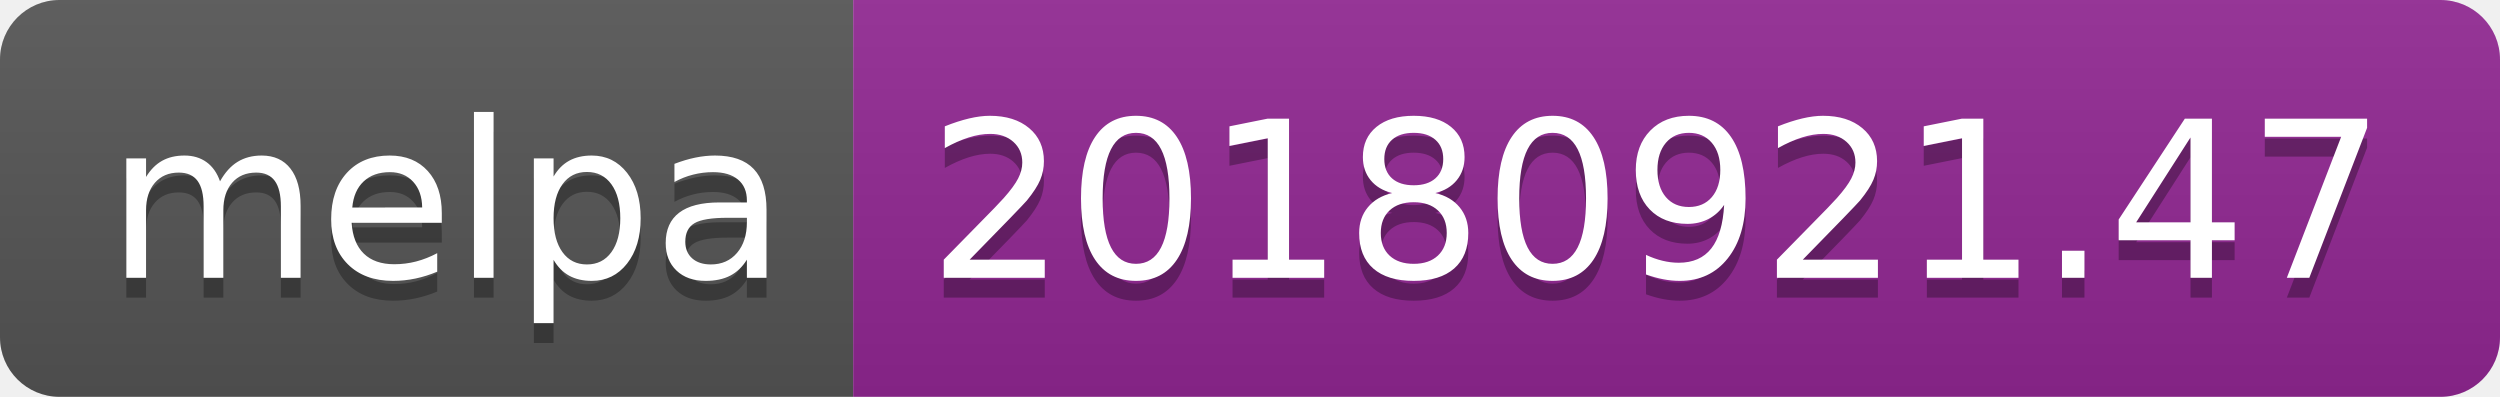
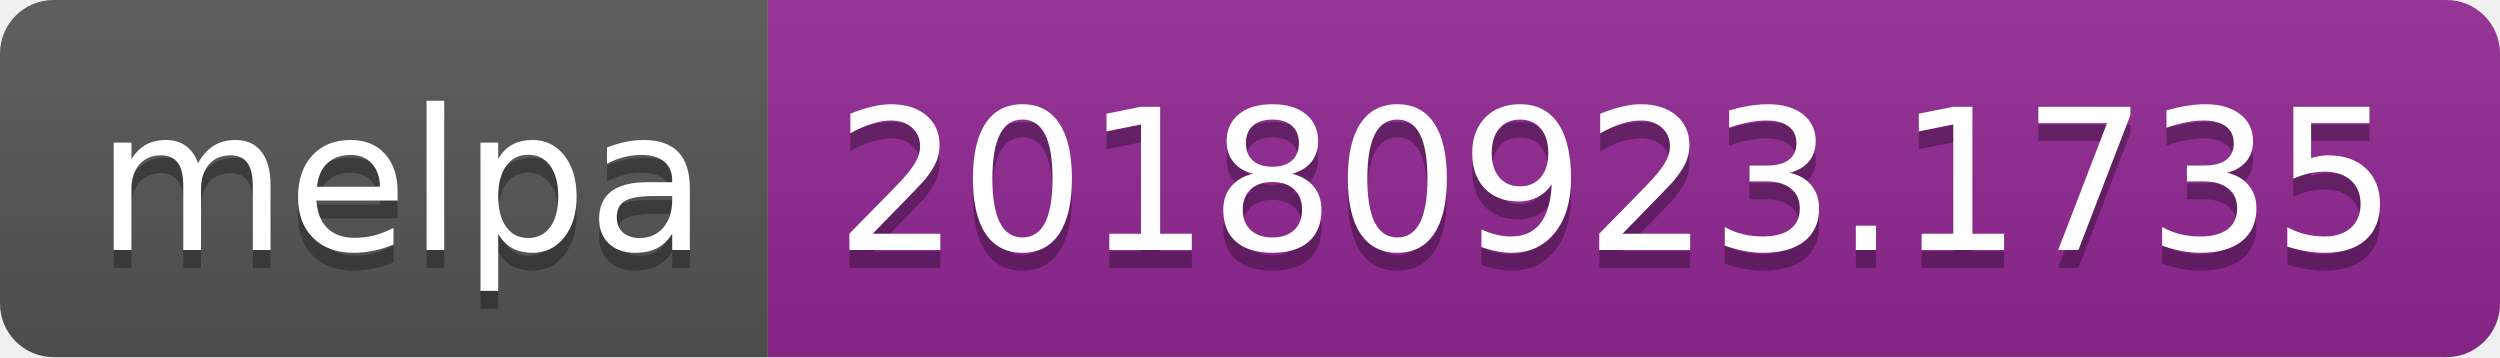
- <svg xmlns="http://www.w3.org/2000/svg" width="126" height="20">
+ <svg xmlns="http://www.w3.org/2000/svg" width="140" height="20">
  <linearGradient id="b" x2="0" y2="100%">
    <stop offset="0" stop-color="#bbb" stop-opacity=".1" />
    <stop offset="1" stop-opacity=".1" />
  </linearGradient>
  <clipPath id="a">
-     <rect width="126" height="20" rx="3" fill="#fff" />
+     <rect width="140" height="20" rx="3" fill="#fff" />
  </clipPath>
  <g clip-path="url(#a)">
    <path fill="#555" d="M0 0h43v20H0z" />
-     <path fill="#922793" d="M43 0h83v20H43z" />
-     <path fill="url(#b)" d="M0 0h126v20H0z" />
+     <path fill="#922793" d="M43 0h97v20H43z" />
+     <path fill="url(#b)" d="M0 0h140v20H0z" />
  </g>
  <g fill="#fff" text-anchor="middle" font-family="DejaVu Sans,Verdana,Geneva,sans-serif" font-size="110">
    <text x="225" y="150" fill="#010101" fill-opacity=".3" transform="scale(.1)" textLength="330">melpa</text>
    <text x="225" y="140" transform="scale(.1)" textLength="330">melpa</text>
-     <text x="835" y="150" fill="#010101" fill-opacity=".3" transform="scale(.1)" textLength="730">20180921.47</text>
-     <text x="835" y="140" transform="scale(.1)" textLength="730">20180921.47</text>
+     <text x="905" y="150" fill="#010101" fill-opacity=".3" transform="scale(.1)" textLength="870">20180923.1735</text>
+     <text x="905" y="140" transform="scale(.1)" textLength="870">20180923.1735</text>
  </g>
</svg>
